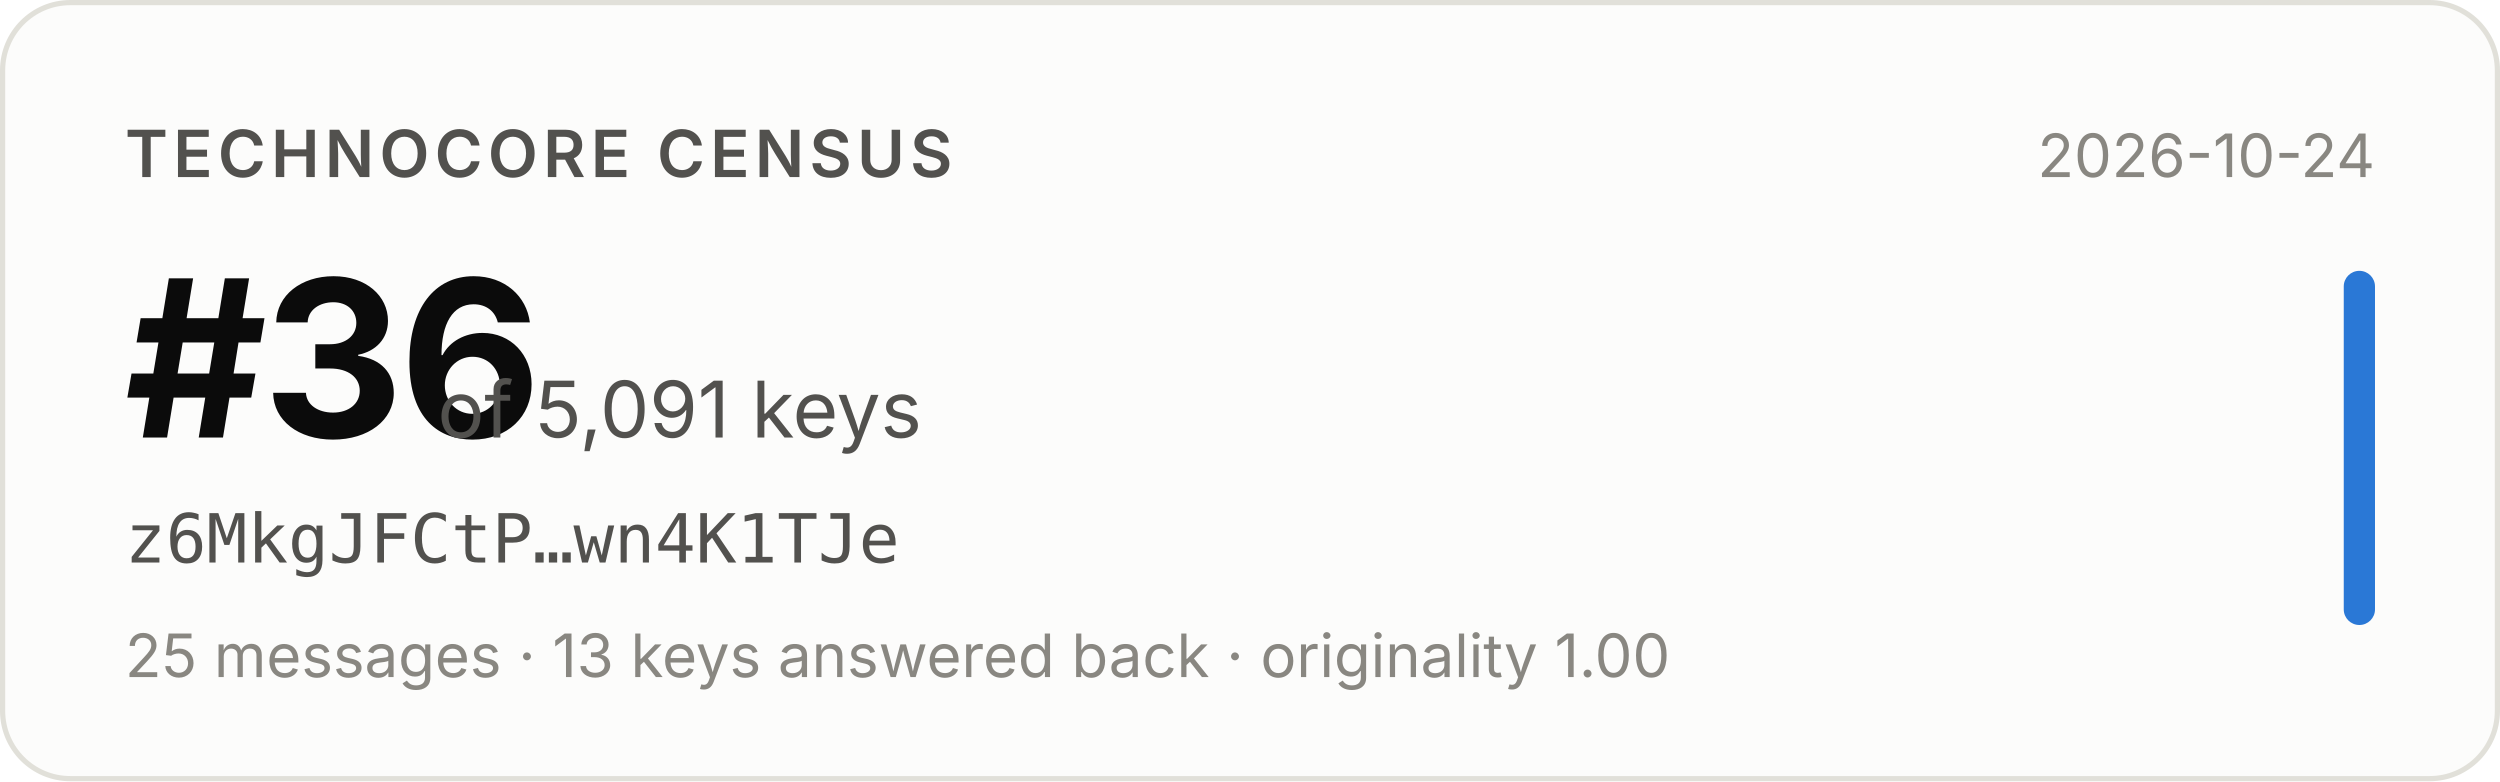
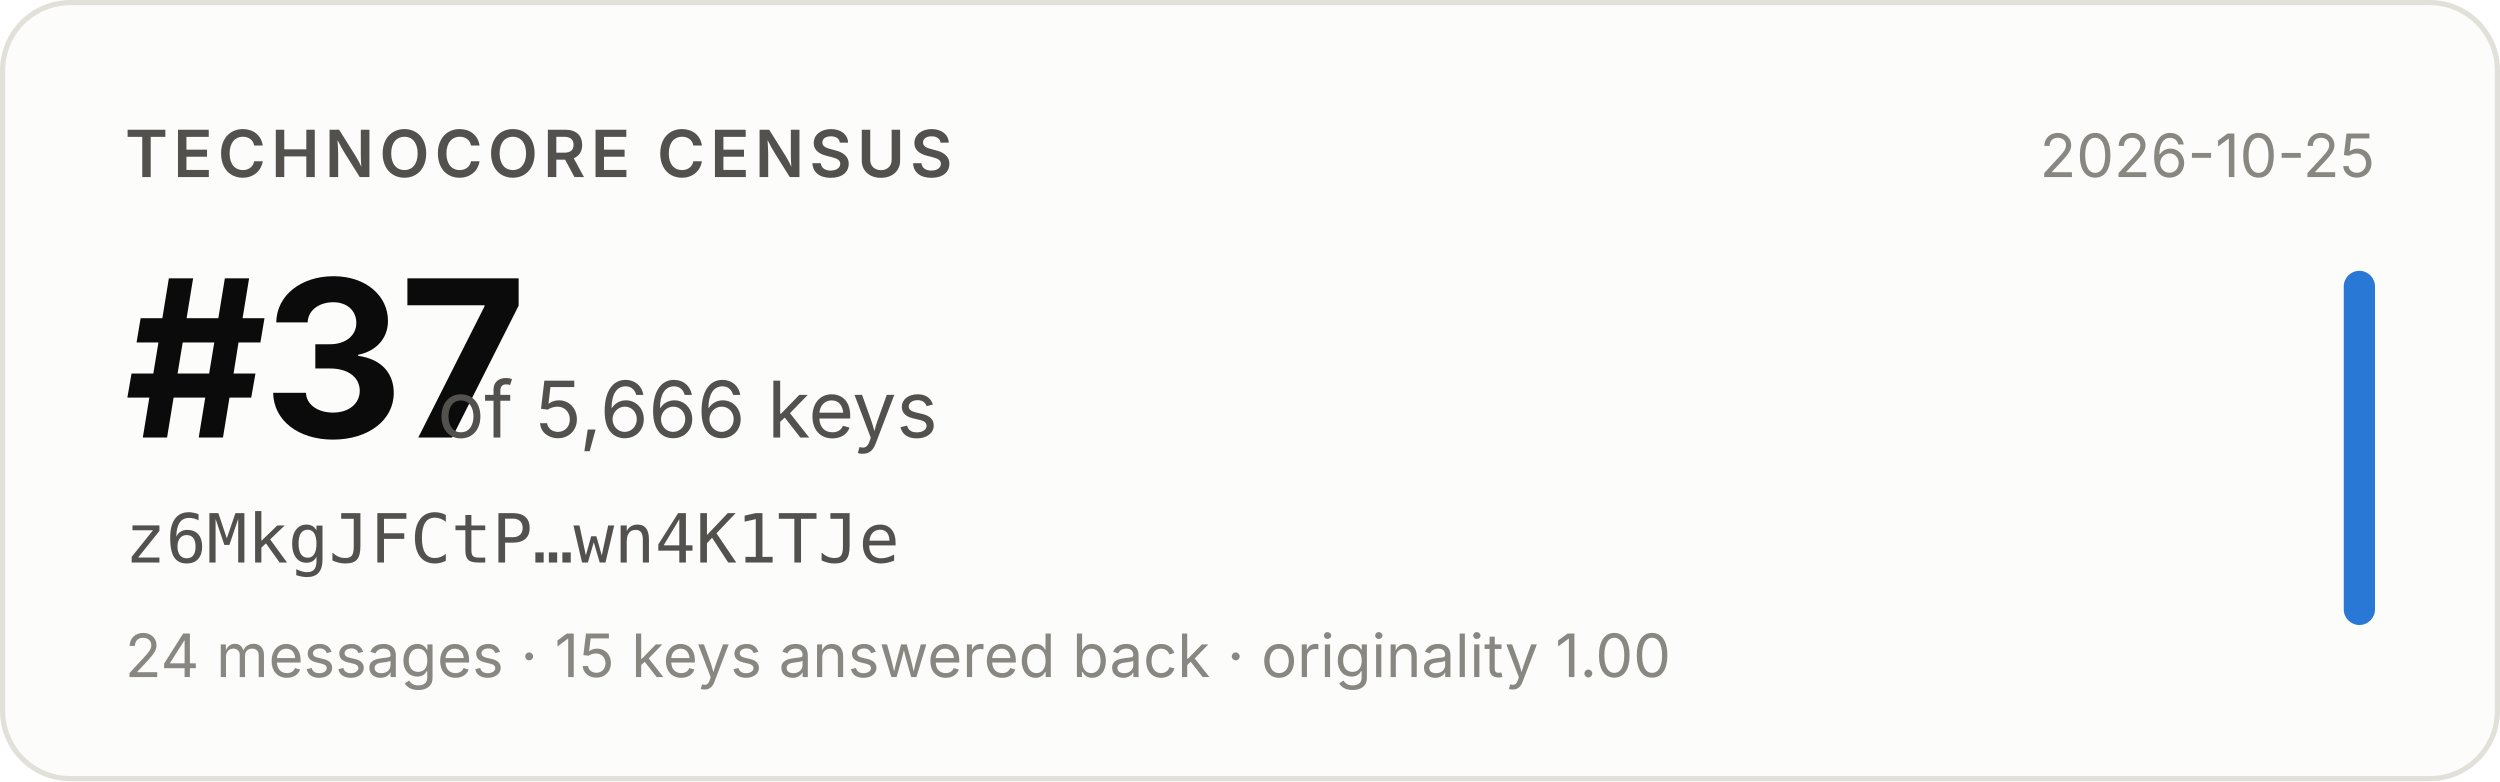
- <svg xmlns="http://www.w3.org/2000/svg" width="480" height="150" viewBox="0 0 480 150" role="img" aria-label="Technocore Census rank #36 of 5,091 keys for z6MkgJFCtP…wn4K1TJe, snapshot 2026-10-24">
+ <svg xmlns="http://www.w3.org/2000/svg" width="480" height="150" viewBox="0 0 480 150" role="img" aria-label="Technocore Census rank #37 of 5,666 keys for z6MkgJFCtP…wn4K1TJe, snapshot 2026-10-25">
  <rect x="0.5" y="0.5" width="479" height="149" rx="13" fill="#fcfcfb" stroke="#e1e0d9" />
  <g font-family="system-ui, -apple-system, 'Segoe UI', sans-serif">
    <text x="24" y="34" font-size="12.5" font-weight="600" fill="#52514e" letter-spacing="0.08em">TECHNOCORE CENSUS</text>
-     <text x="24" y="84" font-size="42" font-weight="650" fill="#0b0b0b" letter-spacing="-0.02em">#36</text>
-     <text x="84" y="84" font-size="15" fill="#52514e">of 5,091 keys</text>
+     <text x="24" y="84" font-size="42" font-weight="650" fill="#0b0b0b" letter-spacing="-0.02em">#37</text>
+     <text x="84" y="84" font-size="15" fill="#52514e">of 5,666 keys</text>
    <text x="24" y="108" font-size="13" fill="#52514e" font-family="ui-monospace, SFMono-Regular, Menlo, monospace">z6MkgJFCtP…wn4K1TJe</text>
-     <text x="24" y="130" font-size="11.5" fill="#898781">25 messages · 13 keys answered back · originality 1.00</text>
-     <text x="456" y="34" font-size="11.5" fill="#898781" text-anchor="end">2026-10-24</text>
+     <text x="24" y="130" font-size="11.5" fill="#898781">24 messages · 15 keys answered back · originality 1.00</text>
+     <text x="456" y="34" font-size="11.5" fill="#898781" text-anchor="end">2026-10-25</text>
    <rect x="450" y="52" width="6" height="68" rx="3" fill="#2a78d6" />
  </g>
</svg>
